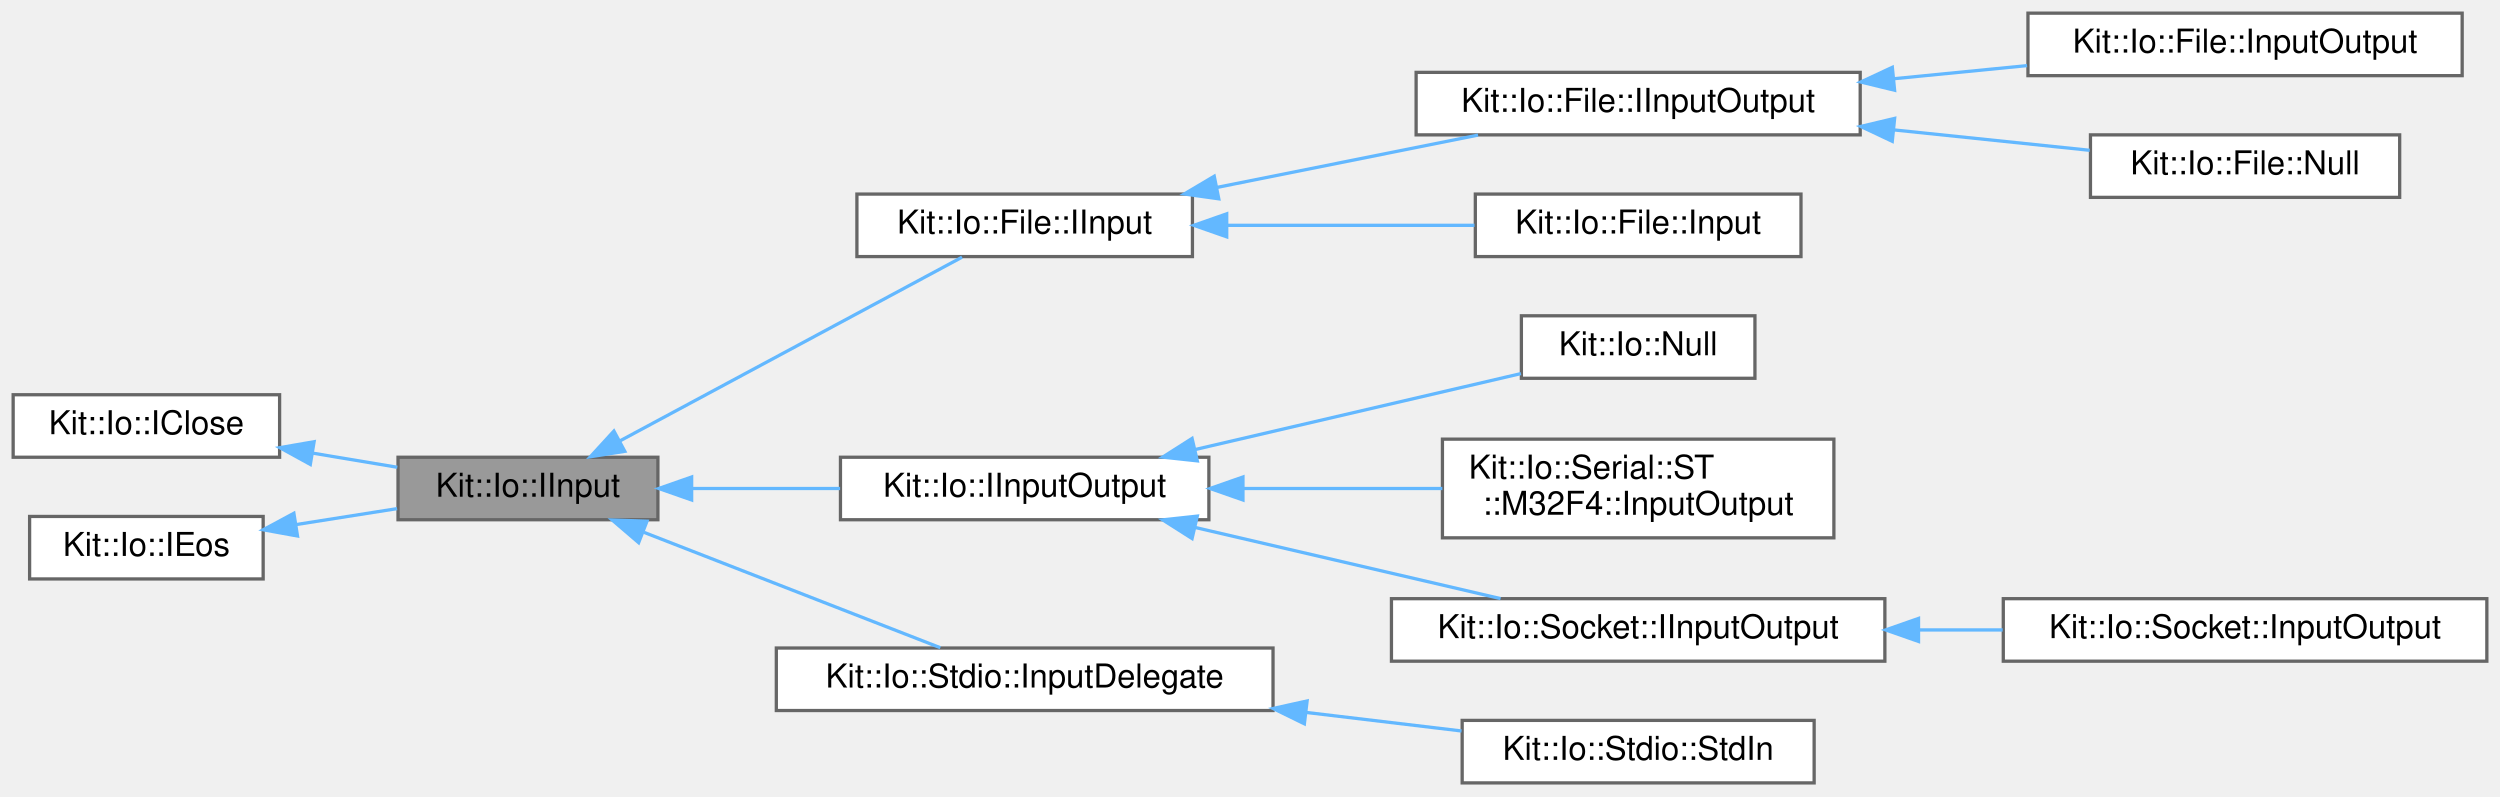
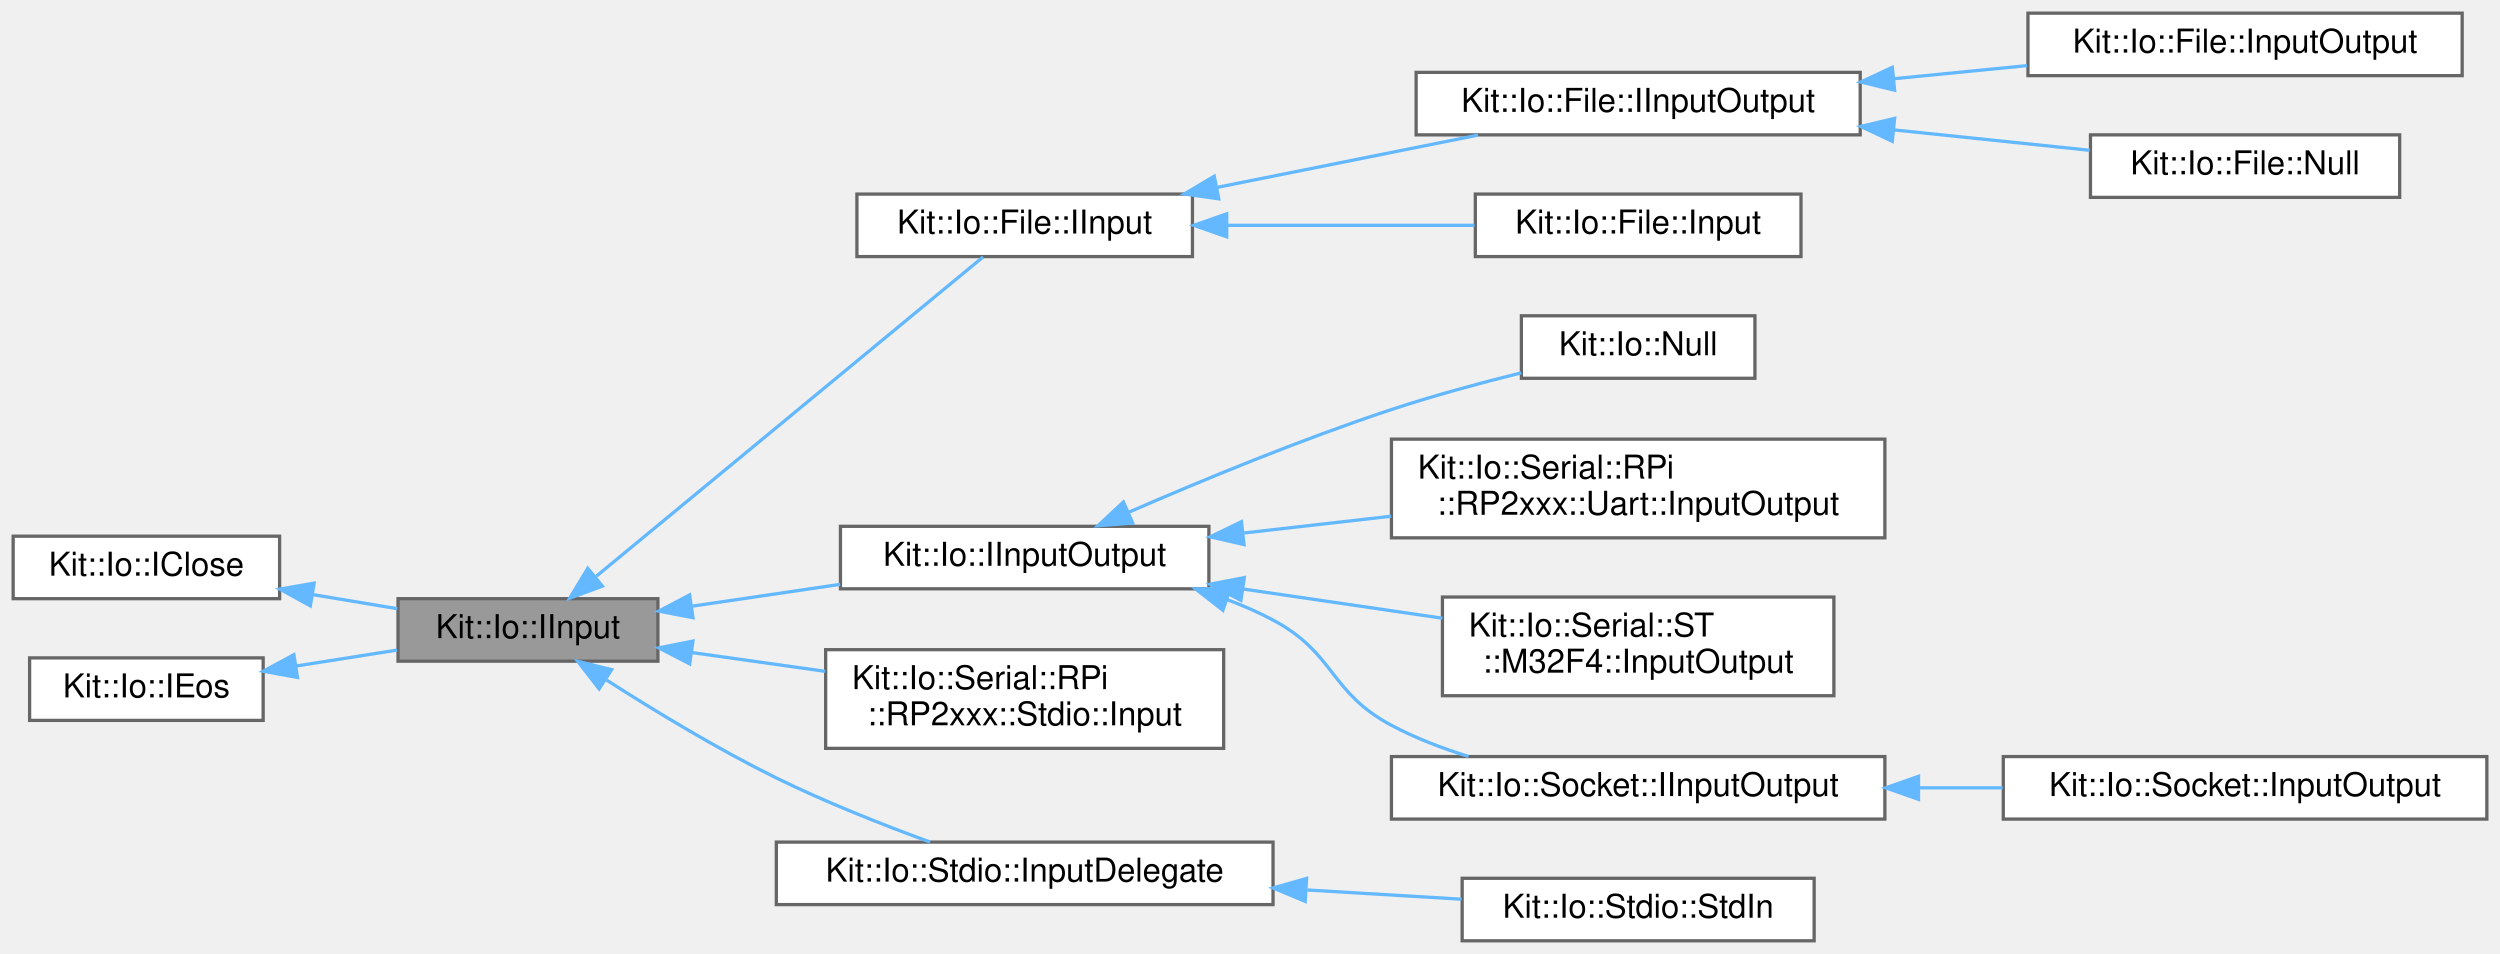
- <svg xmlns="http://www.w3.org/2000/svg" xmlns:xlink="http://www.w3.org/1999/xlink" width="760pt" height="242pt" viewBox="0.00 0.00 760.00 242.00">
-   <g id="graph0" class="graph" transform="scale(1 1) rotate(0) translate(4 238)">
+ <svg xmlns="http://www.w3.org/2000/svg" xmlns:xlink="http://www.w3.org/1999/xlink" width="760pt" height="290pt" viewBox="0.00 0.00 760.00 290.00">
+   <g id="graph0" class="graph" transform="scale(1 1) rotate(0) translate(4 286)">
    <g id="Node000001" class="node">
      <g id="a_Node000001">
        <a xlink:title="This partially abstract class defines a interface for operating on an input stream (example of a stre...">
-           <polygon fill="#999999" stroke="#666666" points="196,-99 117,-99 117,-80 196,-80 196,-99" />
-           <text text-anchor="middle" x="156.5" y="-87" font-family="Helvetica,sans-Serif" font-size="10.00">Kit::Io::IInput</text>
+           <polygon fill="#999999" stroke="#666666" points="196,-104 117,-104 117,-85 196,-85 196,-104" />
+           <text text-anchor="middle" x="156.5" y="-92" font-family="Helvetica,sans-Serif" font-size="10.00">Kit::Io::IInput</text>
        </a>
      </g>
    </g>
    <g id="Node000004" class="node">
      <g id="a_Node000004">
        <a xlink:href="class_kit_1_1_io_1_1_file_1_1_i_input.html" target="_top" xlink:title="This abstract class defines the interface for a Random Access Input File.">
-           <polygon fill="white" stroke="#666666" points="358.5,-179 256.5,-179 256.5,-160 358.5,-160 358.5,-179" />
-           <text text-anchor="middle" x="307.5" y="-167" font-family="Helvetica,sans-Serif" font-size="10.00">Kit::Io::File::IInput</text>
+           <polygon fill="white" stroke="#666666" points="358.5,-227 256.5,-227 256.5,-208 358.5,-208 358.5,-227" />
+           <text text-anchor="middle" x="307.5" y="-215" font-family="Helvetica,sans-Serif" font-size="10.00">Kit::Io::File::IInput</text>
        </a>
      </g>
    </g>
    <g id="edge3_Node000001_Node000004" class="edge">
      <g id="a_edge3_Node000001_Node000004">
        <a xlink:title=" ">
-           <path fill="none" stroke="#63b8ff" d="M184.59,-104.04C214.73,-120.23 262.59,-145.92 288.46,-159.82" />
-           <polygon fill="#63b8ff" stroke="#63b8ff" points="185.94,-100.8 175.47,-99.15 182.63,-106.96 185.94,-100.8" />
+           <path fill="none" stroke="#63b8ff" d="M177.25,-110.81C208.77,-136.82 269.45,-186.92 294.86,-207.89" />
+           <polygon fill="#63b8ff" stroke="#63b8ff" points="179.13,-107.82 169.19,-104.15 174.68,-113.22 179.13,-107.82" />
        </a>
      </g>
    </g>
    <g id="Node000009" class="node">
      <g id="a_Node000009">
        <a xlink:href="class_kit_1_1_io_1_1_i_input_output.html" target="_top" xlink:title="This abstract class defines a interface for operating on an input-output stream.">
-           <polygon fill="white" stroke="#666666" points="363.5,-99 251.5,-99 251.5,-80 363.5,-80 363.5,-99" />
-           <text text-anchor="middle" x="307.5" y="-87" font-family="Helvetica,sans-Serif" font-size="10.00">Kit::Io::IInputOutput</text>
+           <polygon fill="white" stroke="#666666" points="363.5,-126 251.5,-126 251.5,-107 363.5,-107 363.5,-126" />
+           <text text-anchor="middle" x="307.5" y="-114" font-family="Helvetica,sans-Serif" font-size="10.00">Kit::Io::IInputOutput</text>
        </a>
      </g>
    </g>
    <g id="edge8_Node000001_Node000009" class="edge">
      <g id="a_edge8_Node000001_Node000009">
        <a xlink:title=" ">
-           <path fill="none" stroke="#63b8ff" d="M206.44,-89.5C220.82,-89.5 236.65,-89.5 251.39,-89.5" />
-           <polygon fill="#63b8ff" stroke="#63b8ff" points="206.26,-86 196.26,-89.5 206.26,-93 206.26,-86" />
-         </a>
-       </g>
-     </g>
-     <g id="Node000014" class="node">
-       <g id="a_Node000014">
+           <path fill="none" stroke="#63b8ff" d="M206.44,-101.73C220.82,-103.85 236.65,-106.19 251.39,-108.36" />
+           <polygon fill="#63b8ff" stroke="#63b8ff" points="206.66,-98.22 196.26,-100.22 205.64,-105.15 206.66,-98.22" />
+         </a>
+       </g>
+     </g>
+     <g id="Node000015" class="node">
+       <g id="a_Node000015">
+         <a xlink:href="class_kit_1_1_io_1_1_serial_1_1_r_pi_1_1_r_p2xxx_1_1_stdio_1_1_input.html" target="_top" xlink:title="This concrete class implements a Input stream using Raspberry Pi RP2xxx's SDK.">
+           <polygon fill="white" stroke="#666666" points="368,-88.5 247,-88.5 247,-58.5 368,-58.5 368,-88.5" />
+           <text text-anchor="start" x="255" y="-76.5" font-family="Helvetica,sans-Serif" font-size="10.00">Kit::Io::Serial::RPi</text>
+           <text text-anchor="middle" x="307.5" y="-65.5" font-family="Helvetica,sans-Serif" font-size="10.00">::RP2xxx::Stdio::Input</text>
+         </a>
+       </g>
+     </g>
+     <g id="edge14_Node000001_Node000015" class="edge">
+       <g id="a_edge14_Node000001_Node000015">
+         <a xlink:title=" ">
+           <path fill="none" stroke="#63b8ff" d="M206.35,-87.62C219.29,-85.79 233.4,-83.8 246.85,-81.91" />
+           <polygon fill="#63b8ff" stroke="#63b8ff" points="205.67,-84.18 196.26,-89.04 206.65,-91.11 205.67,-84.18" />
+         </a>
+       </g>
+     </g>
+     <g id="Node000016" class="node">
+       <g id="a_Node000016">
        <a xlink:href="class_kit_1_1_io_1_1_stdio_1_1_input_delegate.html" target="_top" xlink:title="This concrete class implements a Input stream using the underlying platform's native OS interface for...">
-           <polygon fill="white" stroke="#666666" points="383,-41 232,-41 232,-22 383,-22 383,-41" />
-           <text text-anchor="middle" x="307.5" y="-29" font-family="Helvetica,sans-Serif" font-size="10.00">Kit::Io::Stdio::InputDelegate</text>
-         </a>
-       </g>
-     </g>
-     <g id="edge13_Node000001_Node000014" class="edge">
-       <g id="a_edge13_Node000001_Node000014">
-         <a xlink:title=" ">
-           <path fill="none" stroke="#63b8ff" d="M191.73,-76.18C219.25,-65.46 257.26,-50.67 281.86,-41.09" />
-           <polygon fill="#63b8ff" stroke="#63b8ff" points="190.15,-73.03 182.1,-79.92 192.69,-79.56 190.15,-73.03" />
+           <polygon fill="white" stroke="#666666" points="383,-30 232,-30 232,-11 383,-11 383,-30" />
+           <text text-anchor="middle" x="307.5" y="-18" font-family="Helvetica,sans-Serif" font-size="10.00">Kit::Io::Stdio::InputDelegate</text>
+         </a>
+       </g>
+     </g>
+     <g id="edge15_Node000001_Node000016" class="edge">
+       <g id="a_edge15_Node000001_Node000016">
+         <a xlink:title=" ">
+           <path fill="none" stroke="#63b8ff" d="M180.38,-79.27C194.84,-70.01 214.09,-58.31 232,-49.5 247.07,-42.09 264.54,-35.2 278.77,-30" />
+           <polygon fill="#63b8ff" stroke="#63b8ff" points="178.12,-76.56 171.65,-84.95 181.94,-82.43 178.12,-76.56" />
        </a>
      </g>
    </g>
    <g id="Node000002" class="node">
      <g id="a_Node000002">
        <a xlink:href="class_kit_1_1_io_1_1_i_close.html" target="_top" xlink:title="This abstract class defines a close operation that is intended to be used Input and Output streams/fi...">
-           <polygon fill="white" stroke="#666666" points="81,-118 0,-118 0,-99 81,-99 81,-118" />
-           <text text-anchor="middle" x="40.5" y="-106" font-family="Helvetica,sans-Serif" font-size="10.00">Kit::Io::IClose</text>
+           <polygon fill="white" stroke="#666666" points="81,-123 0,-123 0,-104 81,-104 81,-123" />
+           <text text-anchor="middle" x="40.5" y="-111" font-family="Helvetica,sans-Serif" font-size="10.00">Kit::Io::IClose</text>
        </a>
      </g>
    </g>
    <g id="edge1_Node000001_Node000002" class="edge">
      <g id="a_edge1_Node000001_Node000002">
        <a xlink:title=" ">
-           <path fill="none" stroke="#63b8ff" d="M91.02,-100.25C99.65,-98.81 108.51,-97.33 116.79,-95.95" />
-           <polygon fill="#63b8ff" stroke="#63b8ff" points="90.34,-96.81 81.05,-101.91 91.49,-103.72 90.34,-96.81" />
+           <path fill="none" stroke="#63b8ff" d="M91.02,-105.25C99.65,-103.81 108.51,-102.33 116.79,-100.95" />
+           <polygon fill="#63b8ff" stroke="#63b8ff" points="90.34,-101.81 81.05,-106.91 91.49,-108.72 90.34,-101.81" />
        </a>
      </g>
    </g>
    <g id="Node000003" class="node">
      <g id="a_Node000003">
        <a xlink:href="class_kit_1_1_io_1_1_i_eos.html" target="_top" xlink:title="This abstract class defines a isEos() operation that is intended to be used Input and Output streams.">
-           <polygon fill="white" stroke="#666666" points="76,-81 5,-81 5,-62 76,-62 76,-81" />
-           <text text-anchor="middle" x="40.5" y="-69" font-family="Helvetica,sans-Serif" font-size="10.00">Kit::Io::IEos</text>
+           <polygon fill="white" stroke="#666666" points="76,-86 5,-86 5,-67 76,-67 76,-86" />
+           <text text-anchor="middle" x="40.5" y="-74" font-family="Helvetica,sans-Serif" font-size="10.00">Kit::Io::IEos</text>
        </a>
      </g>
    </g>
    <g id="edge2_Node000001_Node000003" class="edge">
      <g id="a_edge2_Node000001_Node000003">
        <a xlink:title=" ">
-           <path fill="none" stroke="#63b8ff" d="M85.94,-78.52C96.1,-80.12 106.82,-81.81 116.72,-83.38" />
-           <polygon fill="#63b8ff" stroke="#63b8ff" points="86.44,-75.05 76.01,-76.95 85.34,-81.97 86.44,-75.05" />
+           <path fill="none" stroke="#63b8ff" d="M85.94,-83.52C96.1,-85.12 106.82,-86.81 116.72,-88.38" />
+           <polygon fill="#63b8ff" stroke="#63b8ff" points="86.44,-80.05 76.01,-81.95 85.34,-86.97 86.44,-80.05" />
        </a>
      </g>
    </g>
    <g id="Node000005" class="node">
      <g id="a_Node000005">
        <a xlink:href="class_kit_1_1_io_1_1_file_1_1_i_input_output.html" target="_top" xlink:title="This abstract class defines the interface for a Random Access Input Output File.">
-           <polygon fill="white" stroke="#666666" points="561.5,-216 426.5,-216 426.5,-197 561.5,-197 561.5,-216" />
-           <text text-anchor="middle" x="494" y="-204" font-family="Helvetica,sans-Serif" font-size="10.00">Kit::Io::File::IInputOutput</text>
+           <polygon fill="white" stroke="#666666" points="561.5,-264 426.5,-264 426.5,-245 561.5,-245 561.5,-264" />
+           <text text-anchor="middle" x="494" y="-252" font-family="Helvetica,sans-Serif" font-size="10.00">Kit::Io::File::IInputOutput</text>
        </a>
      </g>
    </g>
    <g id="edge4_Node000004_Node000005" class="edge">
      <g id="a_edge4_Node000004_Node000005">
        <a xlink:title=" ">
-           <path fill="none" stroke="#63b8ff" d="M365.92,-181.02C391.42,-186.13 421.08,-192.08 445.33,-196.94" />
-           <polygon fill="#63b8ff" stroke="#63b8ff" points="366.51,-177.56 356.01,-179.03 365.13,-184.43 366.51,-177.56" />
+           <path fill="none" stroke="#63b8ff" d="M365.92,-229.02C391.42,-234.13 421.08,-240.08 445.33,-244.94" />
+           <polygon fill="#63b8ff" stroke="#63b8ff" points="366.51,-225.56 356.01,-227.03 365.13,-232.43 366.51,-225.56" />
        </a>
      </g>
    </g>
    <g id="Node000008" class="node">
      <g id="a_Node000008">
        <a xlink:href="class_kit_1_1_io_1_1_file_1_1_input.html" target="_top" xlink:title="This concrete class provides a platform independent implementation of a Kit::Io::File::Input object.">
-           <polygon fill="white" stroke="#666666" points="543.5,-179 444.5,-179 444.5,-160 543.5,-160 543.5,-179" />
-           <text text-anchor="middle" x="494" y="-167" font-family="Helvetica,sans-Serif" font-size="10.00">Kit::Io::File::Input</text>
+           <polygon fill="white" stroke="#666666" points="543.5,-227 444.5,-227 444.5,-208 543.5,-208 543.5,-227" />
+           <text text-anchor="middle" x="494" y="-215" font-family="Helvetica,sans-Serif" font-size="10.00">Kit::Io::File::Input</text>
        </a>
      </g>
    </g>
    <g id="edge7_Node000004_Node000008" class="edge">
      <g id="a_edge7_Node000004_Node000008">
        <a xlink:title=" ">
-           <path fill="none" stroke="#63b8ff" d="M369.13,-169.5C393.5,-169.5 421.21,-169.5 444.24,-169.5" />
-           <polygon fill="#63b8ff" stroke="#63b8ff" points="368.92,-166 358.92,-169.5 368.92,-173 368.92,-166" />
+           <path fill="none" stroke="#63b8ff" d="M369.13,-217.5C393.5,-217.5 421.21,-217.5 444.24,-217.5" />
+           <polygon fill="#63b8ff" stroke="#63b8ff" points="368.92,-214 358.92,-217.5 368.92,-221 368.92,-214" />
        </a>
      </g>
    </g>
    <g id="Node000006" class="node">
      <g id="a_Node000006">
        <a xlink:href="class_kit_1_1_io_1_1_file_1_1_input_output.html" target="_top" xlink:title="This concrete class provides a platform independent implementation of an Kit::Io::File::IInputOutput ...">
-           <polygon fill="white" stroke="#666666" points="744.5,-234 612.5,-234 612.5,-215 744.5,-215 744.5,-234" />
-           <text text-anchor="middle" x="678.5" y="-222" font-family="Helvetica,sans-Serif" font-size="10.00">Kit::Io::File::InputOutput</text>
+           <polygon fill="white" stroke="#666666" points="744.5,-282 612.5,-282 612.5,-263 744.5,-263 744.5,-282" />
+           <text text-anchor="middle" x="678.5" y="-270" font-family="Helvetica,sans-Serif" font-size="10.00">Kit::Io::File::InputOutput</text>
        </a>
      </g>
    </g>
    <g id="edge5_Node000005_Node000006" class="edge">
      <g id="a_edge5_Node000005_Node000006">
        <a xlink:title=" ">
-           <path fill="none" stroke="#63b8ff" d="M571.84,-214.08C585.28,-215.4 599.15,-216.77 612.24,-218.06" />
-           <polygon fill="#63b8ff" stroke="#63b8ff" points="571.96,-210.57 561.66,-213.07 571.27,-217.54 571.96,-210.57" />
+           <path fill="none" stroke="#63b8ff" d="M571.84,-262.08C585.28,-263.4 599.15,-264.77 612.24,-266.06" />
+           <polygon fill="#63b8ff" stroke="#63b8ff" points="571.96,-258.57 561.66,-261.07 571.27,-265.54 571.96,-258.57" />
        </a>
      </g>
    </g>
    <g id="Node000007" class="node">
      <g id="a_Node000007">
        <a xlink:href="class_kit_1_1_io_1_1_file_1_1_null.html" target="_top" xlink:title="This concrete class implements a NULL IInputOutput File that all of its input operations return 'End-...">
-           <polygon fill="white" stroke="#666666" points="725.5,-197 631.5,-197 631.5,-178 725.5,-178 725.5,-197" />
-           <text text-anchor="middle" x="678.5" y="-185" font-family="Helvetica,sans-Serif" font-size="10.00">Kit::Io::File::Null</text>
+           <polygon fill="white" stroke="#666666" points="725.5,-245 631.5,-245 631.5,-226 725.5,-226 725.5,-245" />
+           <text text-anchor="middle" x="678.5" y="-233" font-family="Helvetica,sans-Serif" font-size="10.00">Kit::Io::File::Null</text>
        </a>
      </g>
    </g>
    <g id="edge6_Node000005_Node000007" class="edge">
      <g id="a_edge6_Node000005_Node000007">
        <a xlink:title=" ">
-           <path fill="none" stroke="#63b8ff" d="M571.81,-198.5C592.02,-196.4 613.21,-194.19 631.27,-192.31" />
-           <polygon fill="#63b8ff" stroke="#63b8ff" points="571.25,-195.04 561.66,-199.56 571.97,-202.01 571.25,-195.04" />
+           <path fill="none" stroke="#63b8ff" d="M571.81,-246.5C592.02,-244.4 613.21,-242.19 631.27,-240.31" />
+           <polygon fill="#63b8ff" stroke="#63b8ff" points="571.25,-243.04 561.66,-247.56 571.97,-250.01 571.25,-243.04" />
        </a>
      </g>
    </g>
    <g id="Node000010" class="node">
      <g id="a_Node000010">
        <a xlink:href="class_kit_1_1_io_1_1_null.html" target="_top" xlink:title="This concrete class implements a NULL InputOutput stream - that all of its input operations return 'E...">
-           <polygon fill="white" stroke="#666666" points="529.5,-142 458.5,-142 458.5,-123 529.5,-123 529.5,-142" />
-           <text text-anchor="middle" x="494" y="-130" font-family="Helvetica,sans-Serif" font-size="10.00">Kit::Io::Null</text>
+           <polygon fill="white" stroke="#666666" points="529.5,-190 458.5,-190 458.5,-171 529.5,-171 529.5,-190" />
+           <text text-anchor="middle" x="494" y="-178" font-family="Helvetica,sans-Serif" font-size="10.00">Kit::Io::Null</text>
        </a>
      </g>
    </g>
    <g id="edge9_Node000009_Node000010" class="edge">
      <g id="a_edge9_Node000009_Node000010">
        <a xlink:title=" ">
-           <path fill="none" stroke="#63b8ff" d="M359.36,-101.35C390.86,-108.69 430.47,-117.93 458.36,-124.43" />
-           <polygon fill="#63b8ff" stroke="#63b8ff" points="359.98,-97.9 349.45,-99.04 358.39,-104.72 359.98,-97.9" />
+           <path fill="none" stroke="#63b8ff" d="M339.22,-130.32C361.16,-139.87 391.54,-152.43 419,-161.5 431.72,-165.7 445.92,-169.55 458.46,-172.66" />
+           <polygon fill="#63b8ff" stroke="#63b8ff" points="340.34,-126.99 329.77,-126.17 337.52,-133.4 340.34,-126.99" />
        </a>
      </g>
    </g>
    <g id="Node000011" class="node">
      <g id="a_Node000011">
+         <a xlink:href="class_kit_1_1_io_1_1_serial_1_1_r_pi_1_1_r_p2xxx_1_1_uart_1_1_input_output.html" target="_top" xlink:title="This concrete class implements a Input stream using Raspberry Pi UART interface/hardware.">
+           <polygon fill="white" stroke="#666666" points="569,-152.5 419,-152.5 419,-122.5 569,-122.5 569,-152.5" />
+           <text text-anchor="start" x="427" y="-140.5" font-family="Helvetica,sans-Serif" font-size="10.00">Kit::Io::Serial::RPi</text>
+           <text text-anchor="middle" x="494" y="-129.5" font-family="Helvetica,sans-Serif" font-size="10.00">::RP2xxx::Uart::InputOutput</text>
+         </a>
+       </g>
+     </g>
+     <g id="edge10_Node000009_Node000011" class="edge">
+       <g id="a_edge10_Node000009_Node000011">
+         <a xlink:title=" ">
+           <path fill="none" stroke="#63b8ff" d="M374.21,-123.98C388.69,-125.63 404.12,-127.38 418.91,-129.07" />
+           <polygon fill="#63b8ff" stroke="#63b8ff" points="374.19,-120.45 363.86,-122.8 373.4,-127.41 374.19,-120.45" />
+         </a>
+       </g>
+     </g>
+     <g id="Node000012" class="node">
+       <g id="a_Node000012">
        <a xlink:href="class_kit_1_1_io_1_1_serial_1_1_s_t_1_1_m32_f4_1_1_input_output.html" target="_top" xlink:title="This concrete class implements the InputOutput stream interface built on top of ST HAL Layer/SDK.">
          <polygon fill="white" stroke="#666666" points="553.5,-104.5 434.5,-104.5 434.5,-74.5 553.5,-74.5 553.5,-104.5" />
          <text text-anchor="start" x="442.5" y="-92.5" font-family="Helvetica,sans-Serif" font-size="10.00">Kit::Io::Serial::ST</text>
          <text text-anchor="middle" x="494" y="-81.5" font-family="Helvetica,sans-Serif" font-size="10.00">::M32F4::InputOutput</text>
        </a>
      </g>
    </g>
-     <g id="edge10_Node000009_Node000011" class="edge">
-       <g id="a_edge10_Node000009_Node000011">
-         <a xlink:title=" ">
-           <path fill="none" stroke="#63b8ff" d="M373.99,-89.5C393.72,-89.5 415.23,-89.5 434.48,-89.5" />
-           <polygon fill="#63b8ff" stroke="#63b8ff" points="373.86,-86 363.86,-89.5 373.86,-93 373.86,-86" />
-         </a>
-       </g>
-     </g>
-     <g id="Node000012" class="node">
-       <g id="a_Node000012">
+     <g id="edge11_Node000009_Node000012" class="edge">
+       <g id="a_edge11_Node000009_Node000012">
+         <a xlink:title=" ">
+           <path fill="none" stroke="#63b8ff" d="M373.99,-106.92C393.72,-104.03 415.23,-100.88 434.48,-98.06" />
+           <polygon fill="#63b8ff" stroke="#63b8ff" points="373.24,-103.49 363.86,-108.4 374.26,-110.41 373.24,-103.49" />
+         </a>
+       </g>
+     </g>
+     <g id="Node000013" class="node">
+       <g id="a_Node000013">
        <a xlink:href="class_kit_1_1_io_1_1_socket_1_1_i_input_output.html" target="_top" xlink:title="This abstract class defines the interface for a BSD socket.">
          <polygon fill="white" stroke="#666666" points="569,-56 419,-56 419,-37 569,-37 569,-56" />
          <text text-anchor="middle" x="494" y="-44" font-family="Helvetica,sans-Serif" font-size="10.00">Kit::Io::Socket::IInputOutput</text>
        </a>
      </g>
    </g>
-     <g id="edge11_Node000009_Node000012" class="edge">
-       <g id="a_edge11_Node000009_Node000012">
-         <a xlink:title=" ">
-           <path fill="none" stroke="#63b8ff" d="M359.46,-77.62C388.67,-70.81 424.84,-62.38 452.17,-56.02" />
-           <polygon fill="#63b8ff" stroke="#63b8ff" points="358.39,-74.28 349.45,-79.96 359.98,-81.1 358.39,-74.28" />
-         </a>
-       </g>
-     </g>
-     <g id="Node000013" class="node">
-       <g id="a_Node000013">
+     <g id="edge12_Node000009_Node000013" class="edge">
+       <g id="a_edge12_Node000009_Node000013">
+         <a xlink:title=" ">
+           <path fill="none" stroke="#63b8ff" d="M368.9,-103.78C373.78,-101.95 378.55,-99.87 383,-97.5 401.91,-87.46 400.1,-75.56 419,-65.5 426.26,-61.64 434.34,-58.53 442.43,-56.04" />
+           <polygon fill="#63b8ff" stroke="#63b8ff" points="367.76,-100.47 359.41,-106.99 370.01,-107.1 367.76,-100.47" />
+         </a>
+       </g>
+     </g>
+     <g id="Node000014" class="node">
+       <g id="a_Node000014">
        <a xlink:href="class_kit_1_1_io_1_1_socket_1_1_input_output.html" target="_top" xlink:title="This concrete class provides a platform independent 'standard' implementation of an InputOutput strea...">
          <polygon fill="white" stroke="#666666" points="752,-56 605,-56 605,-37 752,-37 752,-56" />
          <text text-anchor="middle" x="678.5" y="-44" font-family="Helvetica,sans-Serif" font-size="10.00">Kit::Io::Socket::InputOutput</text>
        </a>
      </g>
    </g>
-     <g id="edge12_Node000012_Node000013" class="edge">
-       <g id="a_edge12_Node000012_Node000013">
+     <g id="edge13_Node000013_Node000014" class="edge">
+       <g id="a_edge13_Node000013_Node000014">
        <a xlink:title=" ">
          <path fill="none" stroke="#63b8ff" d="M579.49,-46.5C587.95,-46.5 596.49,-46.5 604.81,-46.5" />
          <polygon fill="#63b8ff" stroke="#63b8ff" points="579.23,-43 569.23,-46.5 579.23,-50 579.23,-43" />
        </a>
      </g>
    </g>
-     <g id="Node000015" class="node">
-       <g id="a_Node000015">
+     <g id="Node000017" class="node">
+       <g id="a_Node000017">
        <a xlink:href="class_kit_1_1_io_1_1_stdio_1_1_std_in.html" target="_top" xlink:title="This concrete class represents the C-library 'stdin' stream.">
          <polygon fill="white" stroke="#666666" points="547.5,-19 440.5,-19 440.5,0 547.5,0 547.5,-19" />
          <text text-anchor="middle" x="494" y="-7" font-family="Helvetica,sans-Serif" font-size="10.00">Kit::Io::Stdio::StdIn</text>
        </a>
      </g>
    </g>
-     <g id="edge14_Node000014_Node000015" class="edge">
-       <g id="a_edge14_Node000014_Node000015">
-         <a xlink:title=" ">
-           <path fill="none" stroke="#63b8ff" d="M392.99,-21.43C409.11,-19.5 425.55,-17.54 440.31,-15.78" />
-           <polygon fill="#63b8ff" stroke="#63b8ff" points="392.53,-17.96 383.01,-22.62 393.36,-24.91 392.53,-17.96" />
+     <g id="edge16_Node000016_Node000017" class="edge">
+       <g id="a_edge16_Node000016_Node000017">
+         <a xlink:title=" ">
+           <path fill="none" stroke="#63b8ff" d="M393.45,-15.44C409.42,-14.48 425.69,-13.51 440.31,-12.64" />
+           <polygon fill="#63b8ff" stroke="#63b8ff" points="392.79,-11.97 383.01,-16.06 393.2,-18.96 392.79,-11.97" />
        </a>
      </g>
    </g>
  </g>
</svg>
